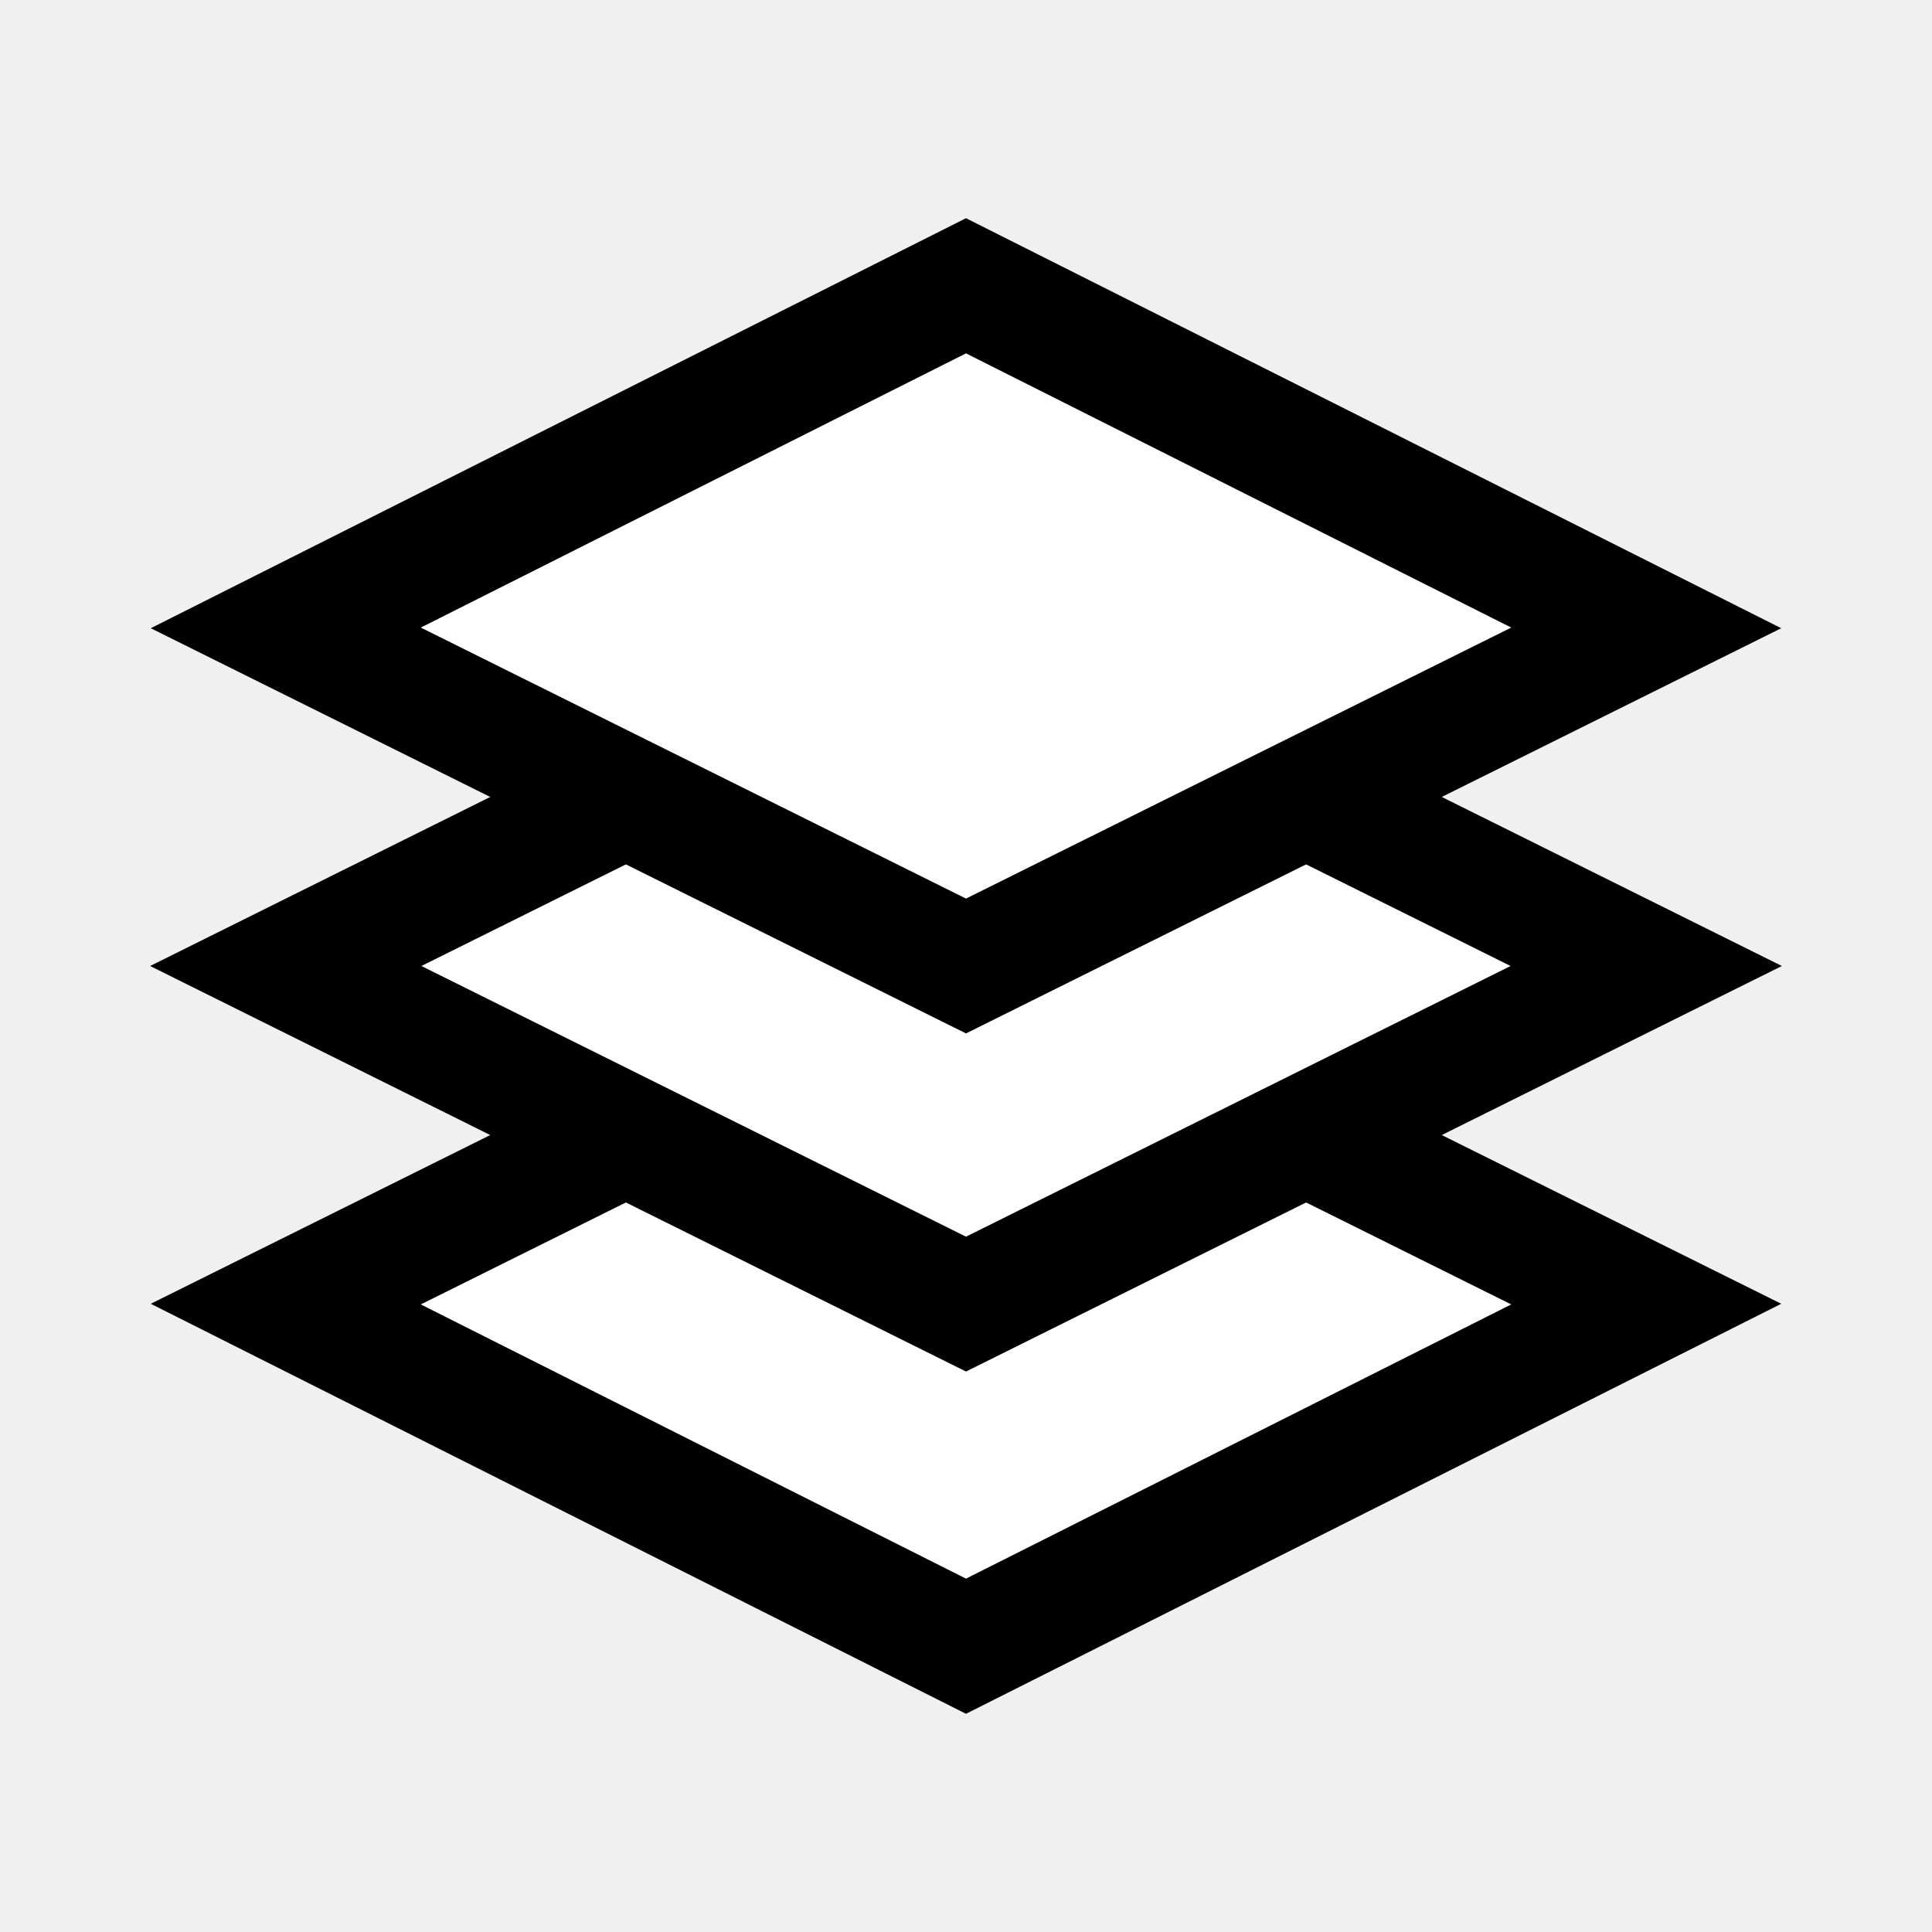
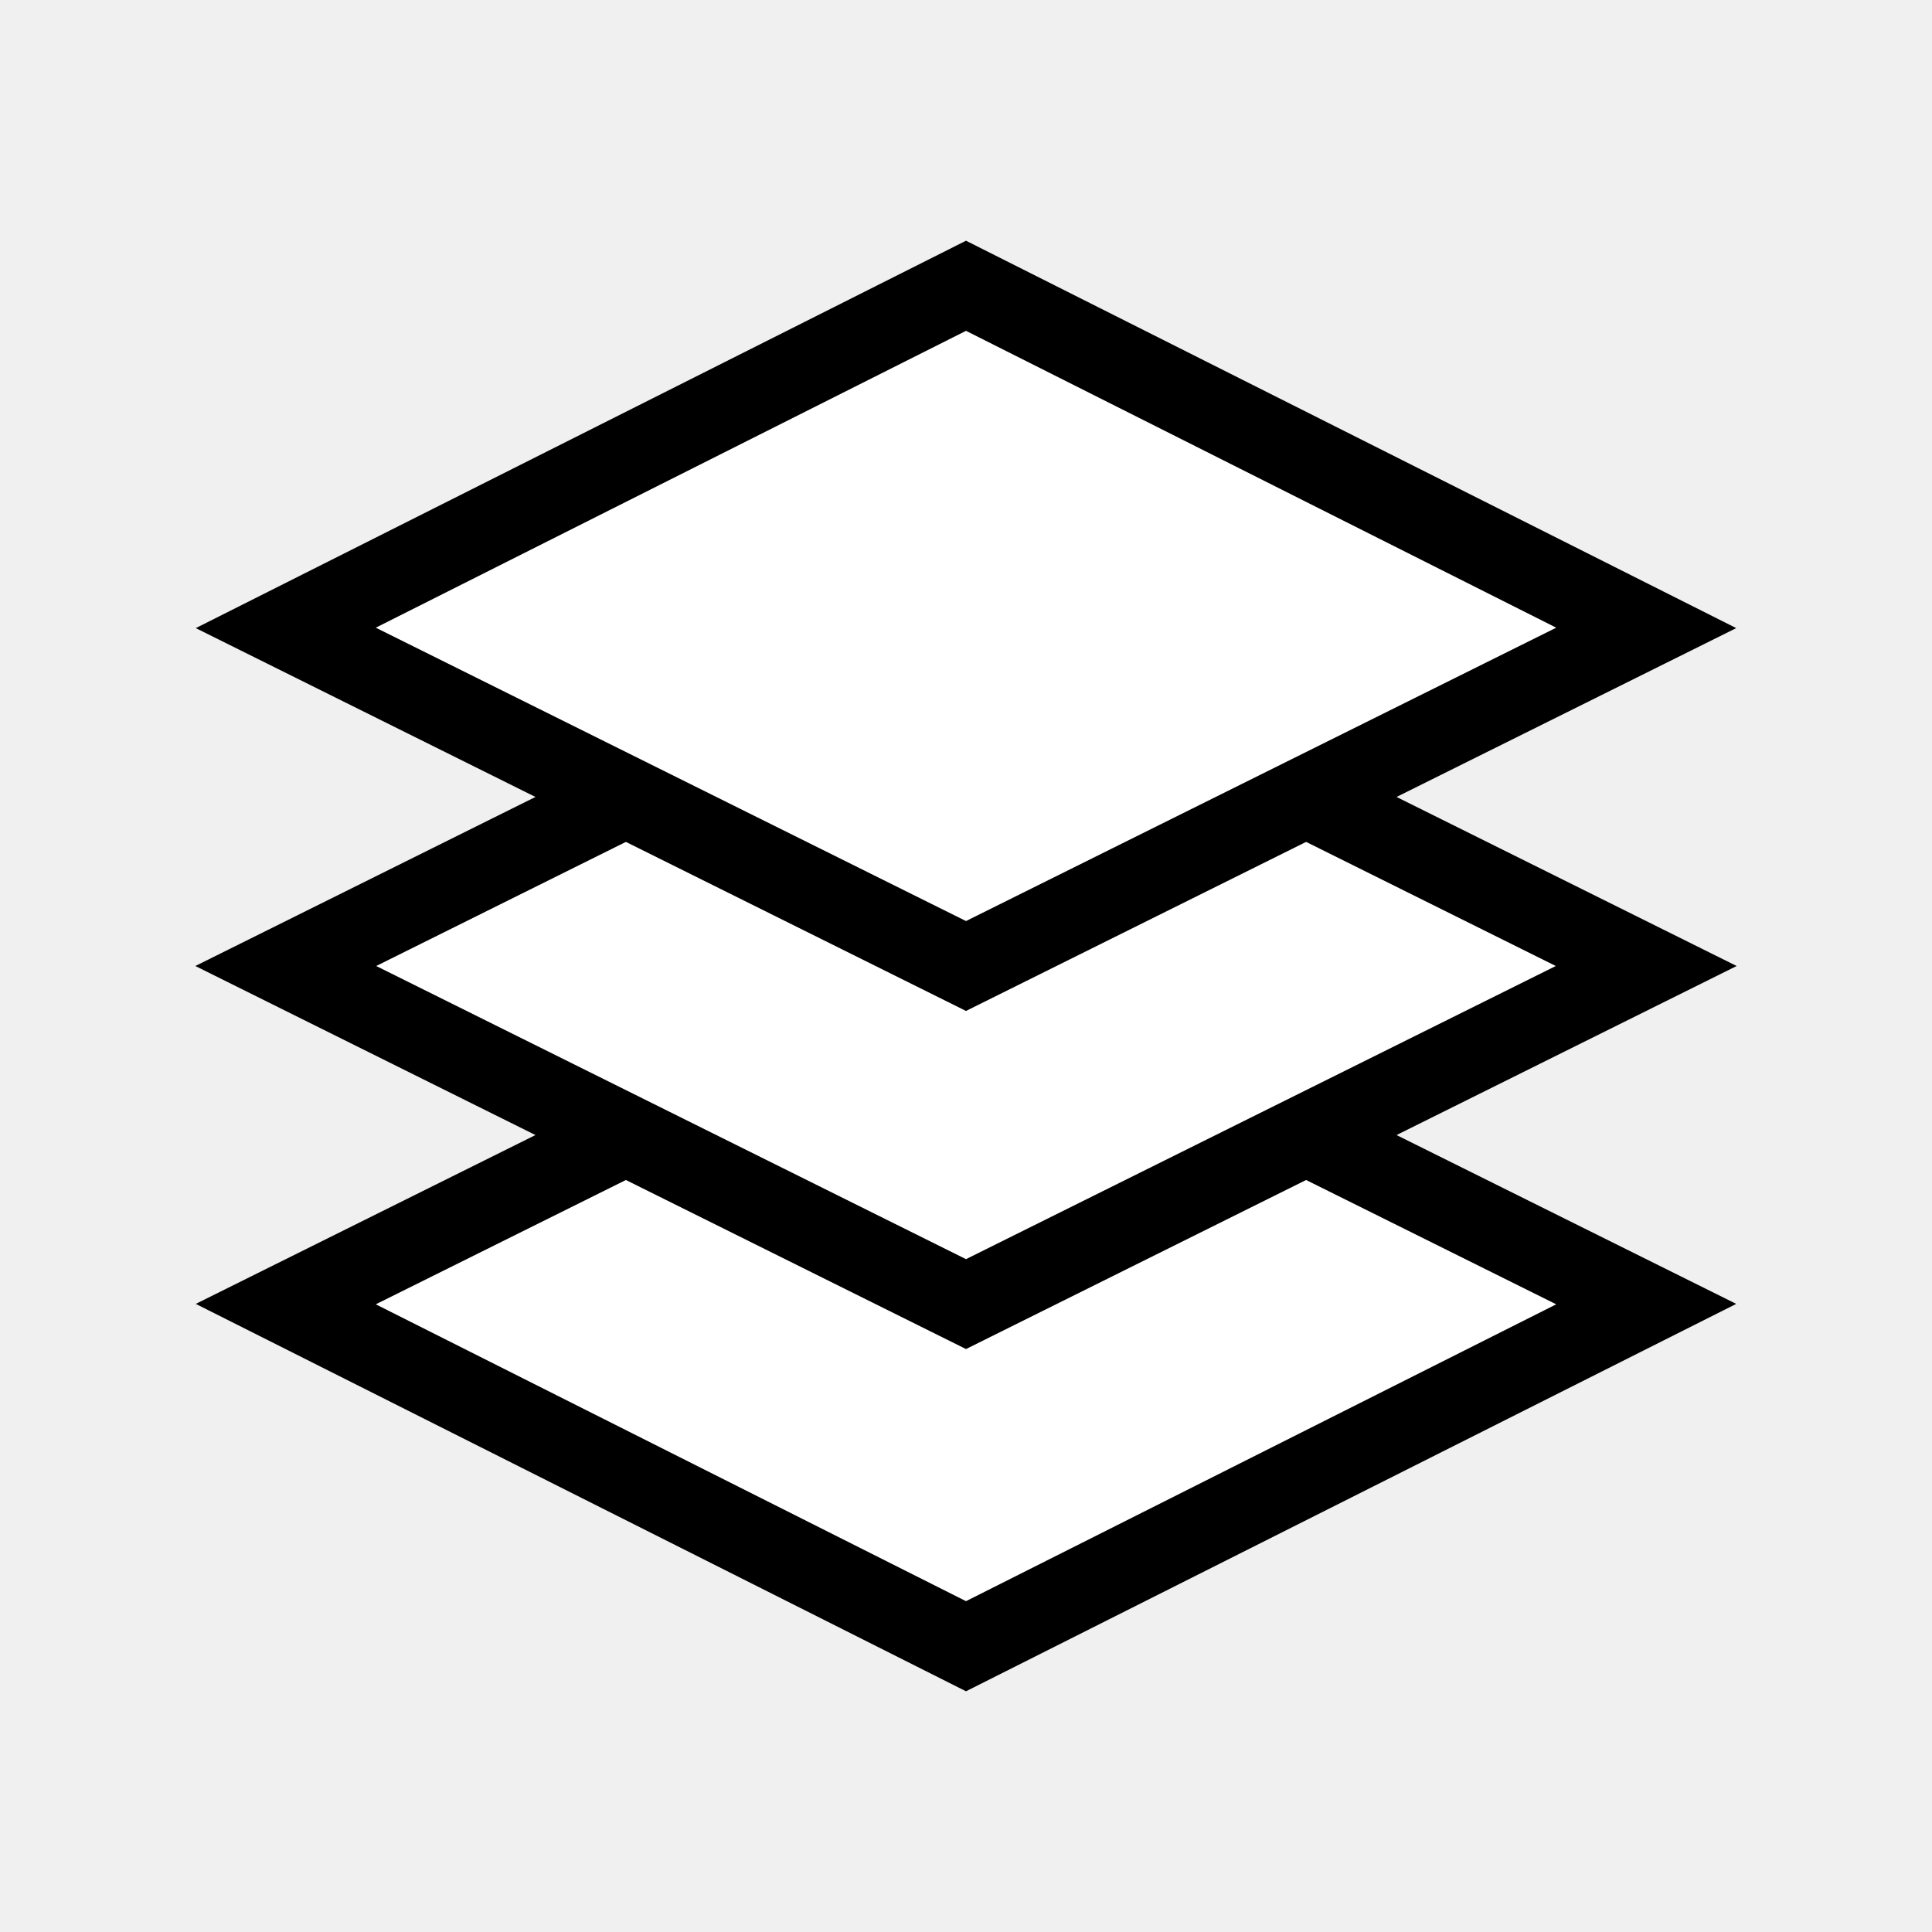
<svg xmlns="http://www.w3.org/2000/svg" version="1.1" id="Layer_1" x="0px" y="0px" viewBox="0 0 48 48" style="enable-background:new 0 0 48 48;" xml:space="preserve">
  <style type="text/css">
- 	.st0{fill:#FFFFFF;stroke:#000000;stroke-width:3;stroke-miterlimit:10;}
+ 	.st0{fill:#FFFFFF;stroke:#000000;stroke-width:2;stroke-miterlimit:10;}
</style>
  <polygon class="st0" points="24,40.9 7.1,32.4 24,24 40.9,32.4 " />
  <polygon class="st0" points="24,32.4 7.1,24 24,15.6 40.9,24 " />
  <polygon class="st0" points="24,24 7.1,15.6 24,7.1 40.9,15.6 " />
</svg>
